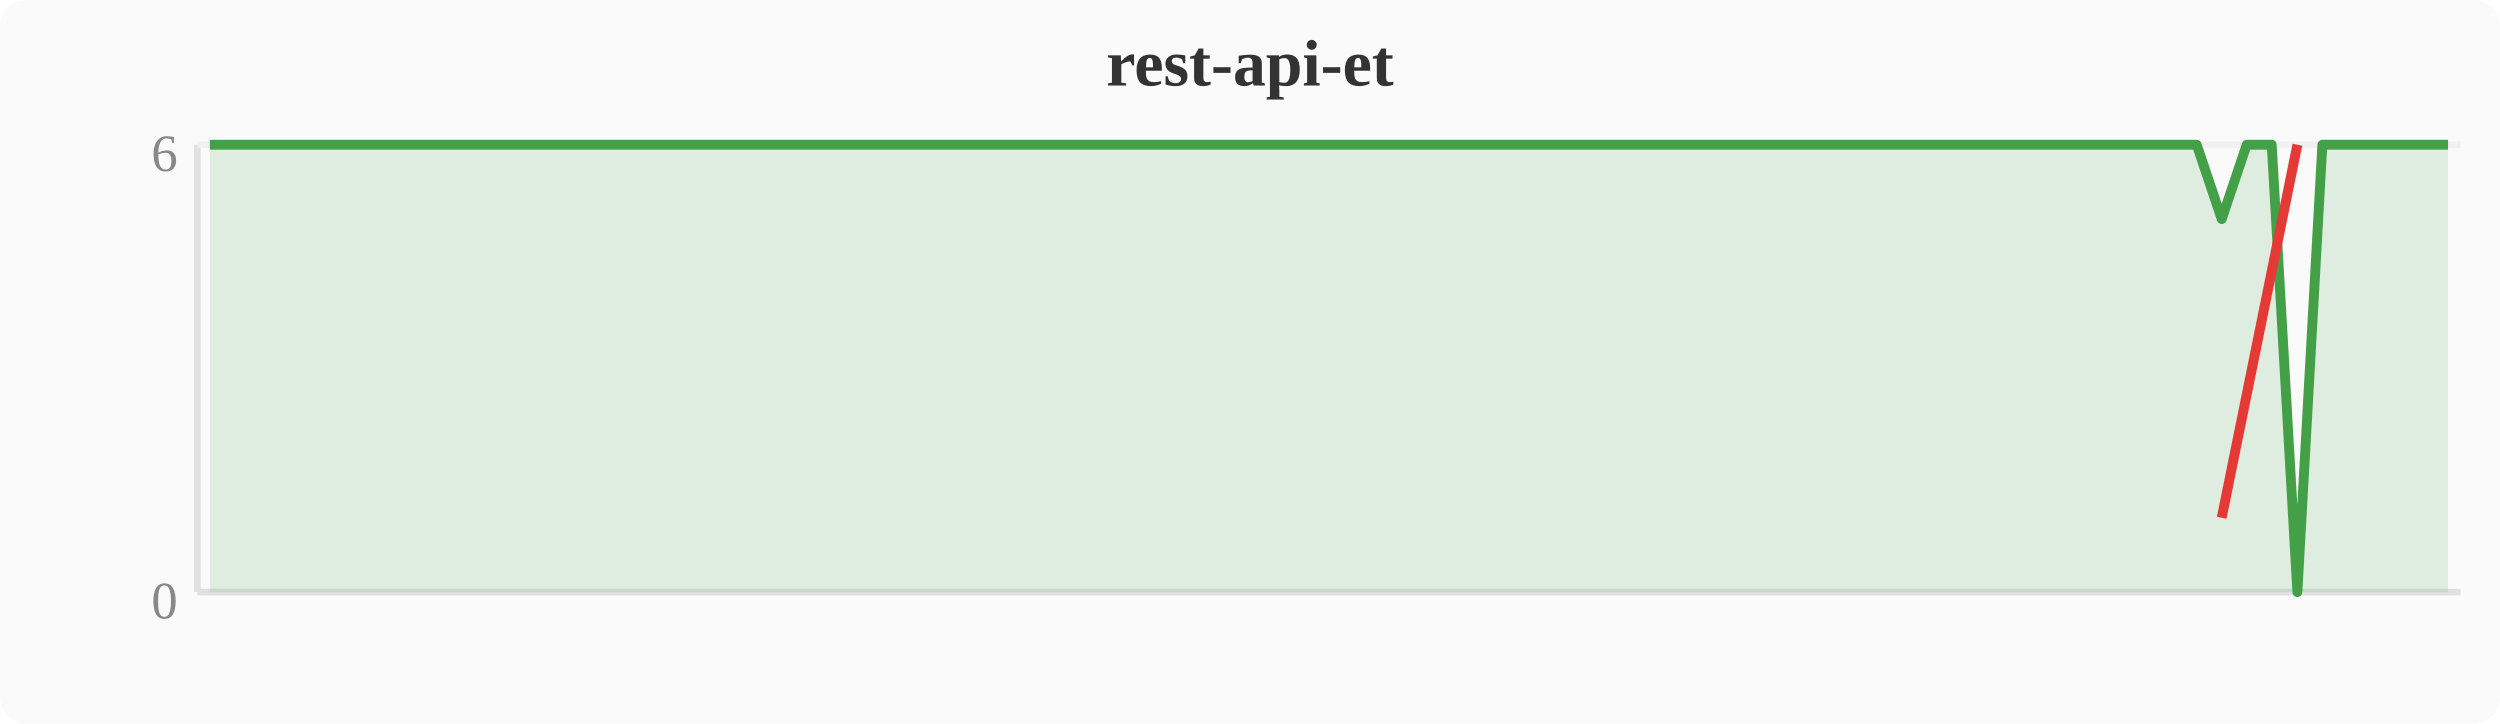
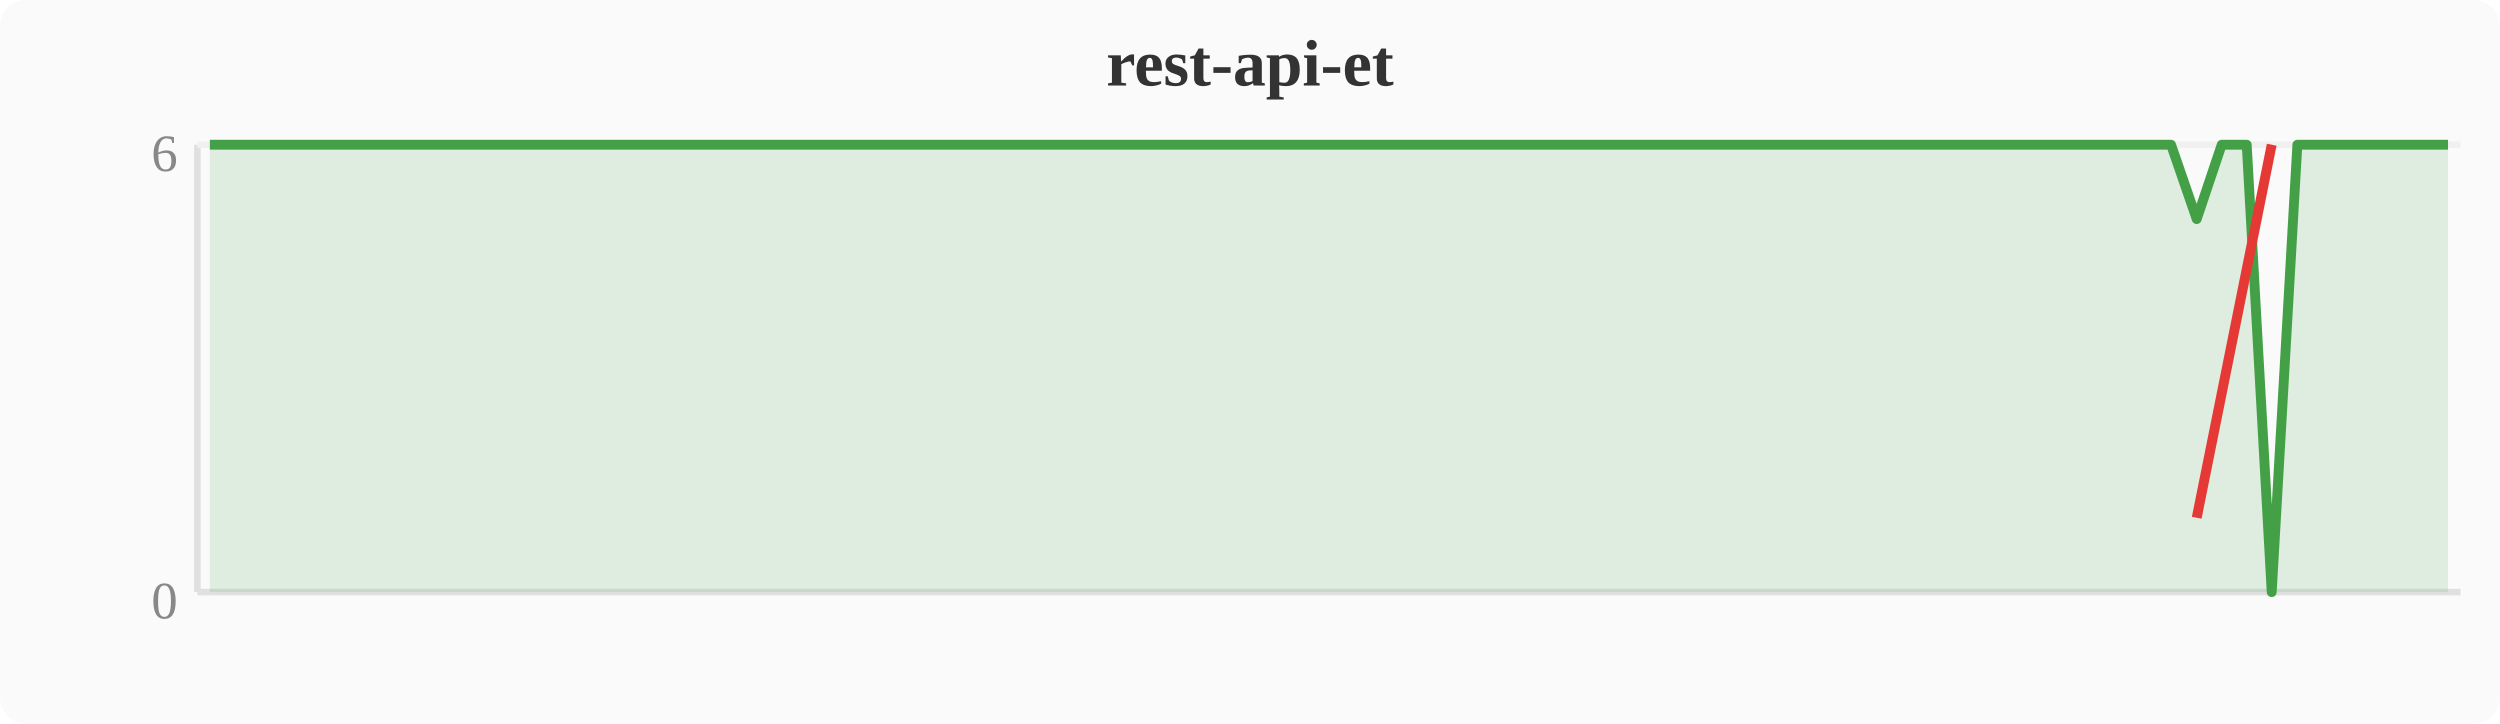
<svg xmlns="http://www.w3.org/2000/svg" width="380" height="110" viewBox="0 0 380 110">
  <rect width="380" height="110" fill="#fafafa" rx="4" />
  <text x="190" y="13" text-anchor="middle" font-size="10" font-weight="bold" fill="#333">rest-api-et</text>
  <line x1="30" y1="22" x2="30" y2="90" stroke="#e0e0e0" stroke-width="1" />
  <line x1="30" y1="90" x2="374" y2="90" stroke="#e0e0e0" stroke-width="1" />
  <line x1="30" y1="22" x2="374" y2="22" stroke="#f0f0f0" stroke-width="1" />
  <text x="27" y="94" text-anchor="end" font-size="8" fill="#888">0</text>
  <text x="27" y="26" text-anchor="end" font-size="8" fill="#888">6</text>
-   <polygon points="31.9,22.0 35.7,22.0 39.6,22.0 43.4,22.0 47.2,22.0 51.0,22.0 54.8,22.0 58.7,22.0 62.5,22.0 66.3,22.0 70.1,22.0 74.0,22.0 77.8,22.0 81.6,22.0 85.4,22.0 89.2,22.0 93.1,22.0 96.9,22.0 100.7,22.0 104.5,22.0 108.4,22.0 112.2,22.0 116.0,22.0 119.8,22.0 123.6,22.0 127.5,22.0 131.3,22.0 135.1,22.0 138.9,22.0 142.8,22.0 146.6,22.0 150.4,22.0 154.2,22.0 158.0,22.0 161.9,22.0 165.7,22.0 169.5,22.0 173.3,22.0 177.2,22.0 181.0,22.0 184.8,22.0 188.6,22.0 192.4,22.0 196.3,22.0 200.1,22.0 203.9,22.0 207.7,22.0 211.6,22.0 215.4,22.0 219.2,22.0 223.0,22.0 226.8,22.0 230.7,22.0 234.5,22.0 238.3,22.0 242.1,22.0 246.0,22.0 249.8,22.0 253.6,22.0 257.4,22.0 261.2,22.0 265.1,22.0 268.9,22.0 272.7,22.0 276.5,22.0 280.4,22.0 284.2,22.0 288.0,22.0 291.8,22.0 295.6,22.0 299.5,22.0 303.3,22.0 307.1,22.0 310.9,22.0 314.8,22.0 318.6,22.0 322.4,22.0 326.2,22.0 330.0,22.0 333.9,22.0 337.7,33.3 341.5,22.0 345.3,22.0 349.2,90.0 353.0,22.0 356.8,22.0 360.6,22.0 364.4,22.0 368.3,22.0 372.1,22.0 372.1,90 31.9,90" fill="#43a047" opacity="0.15" />
-   <polyline points="31.9,22.0 35.7,22.0 39.6,22.0 43.4,22.0 47.2,22.0 51.0,22.0 54.8,22.0 58.7,22.0 62.5,22.0 66.3,22.0 70.1,22.0 74.0,22.0 77.8,22.0 81.6,22.0 85.4,22.0 89.2,22.0 93.1,22.0 96.9,22.0 100.7,22.0 104.5,22.0 108.4,22.0 112.2,22.0 116.0,22.0 119.8,22.0 123.6,22.0 127.5,22.0 131.3,22.0 135.1,22.0 138.9,22.0 142.8,22.0 146.6,22.0 150.4,22.0 154.2,22.0 158.0,22.0 161.9,22.0 165.7,22.0 169.5,22.0 173.3,22.0 177.2,22.0 181.0,22.0 184.8,22.0 188.6,22.0 192.4,22.0 196.3,22.0 200.1,22.0 203.9,22.0 207.7,22.0 211.6,22.0 215.4,22.0 219.2,22.0 223.0,22.0 226.8,22.0 230.7,22.0 234.5,22.0 238.3,22.0 242.1,22.0 246.0,22.0 249.8,22.0 253.6,22.0 257.4,22.0 261.2,22.0 265.1,22.0 268.9,22.0 272.7,22.0 276.5,22.0 280.4,22.0 284.2,22.0 288.0,22.0 291.8,22.0 295.6,22.0 299.5,22.0 303.3,22.0 307.1,22.0 310.9,22.0 314.8,22.0 318.6,22.0 322.4,22.0 326.2,22.0 330.0,22.0 333.9,22.0 337.7,33.3 341.5,22.0 345.3,22.0 349.2,90.0 353.0,22.0 356.8,22.0 360.6,22.0 364.4,22.0 368.3,22.0 372.1,22.0" fill="none" stroke="#43a047" stroke-width="1.5" stroke-linejoin="round" />
-   <polyline points="337.7,78.7 349.2,22.0" fill="none" stroke="#e53935" stroke-width="1.5" stroke-linejoin="round" />
+   <polygon points="31.9,22.0 35.7,22.0 39.6,22.0 43.4,22.0 47.2,22.0 51.0,22.0 54.8,22.0 58.7,22.0 62.5,22.0 66.3,22.0 70.1,22.0 74.0,22.0 77.8,22.0 81.6,22.0 85.4,22.0 89.2,22.0 93.1,22.0 96.9,22.0 100.7,22.0 104.5,22.0 108.4,22.0 112.2,22.0 116.0,22.0 119.8,22.0 123.6,22.0 127.5,22.0 131.3,22.0 135.1,22.0 138.9,22.0 142.8,22.0 146.6,22.0 150.4,22.0 154.2,22.0 158.0,22.0 161.9,22.0 165.7,22.0 169.5,22.0 173.3,22.0 177.2,22.0 181.0,22.0 184.8,22.0 188.6,22.0 192.4,22.0 196.3,22.0 200.1,22.0 203.9,22.0 207.7,22.0 211.6,22.0 215.4,22.0 219.2,22.0 223.0,22.0 226.8,22.0 230.7,22.0 234.5,22.0 238.3,22.0 242.1,22.0 246.0,22.0 249.8,22.0 253.6,22.0 257.4,22.0 261.2,22.0 265.1,22.0 268.9,22.0 272.7,22.0 276.5,22.0 280.4,22.0 284.2,22.0 288.0,22.0 291.8,22.0 295.6,22.0 299.5,22.0 303.3,22.0 307.1,22.0 310.9,22.0 314.8,22.0 318.6,22.0 322.4,22.0 326.2,22.0 330.0,22.0 333.9,33.3 337.7,22.0 341.5,22.0 345.3,90.0 349.2,22.0 353.0,22.0 356.8,22.0 360.6,22.0 364.4,22.0 368.3,22.0 372.1,22.0 372.1,90 31.9,90" fill="#43a047" opacity="0.15" />
+   <polyline points="31.9,22.0 35.7,22.0 39.6,22.0 43.4,22.0 47.2,22.0 51.0,22.0 54.8,22.0 58.7,22.0 62.5,22.0 66.3,22.0 70.1,22.0 74.0,22.0 77.8,22.0 81.6,22.0 85.4,22.0 89.2,22.0 93.1,22.0 96.9,22.0 100.7,22.0 104.5,22.0 108.4,22.0 112.2,22.0 116.0,22.0 119.8,22.0 123.6,22.0 127.5,22.0 131.3,22.0 135.1,22.0 138.9,22.0 142.8,22.0 146.6,22.0 150.4,22.0 154.2,22.0 158.0,22.0 161.9,22.0 165.7,22.0 169.5,22.0 173.3,22.0 177.2,22.0 181.0,22.0 184.8,22.0 188.6,22.0 192.4,22.0 196.3,22.0 200.1,22.0 203.9,22.0 207.7,22.0 211.6,22.0 215.4,22.0 219.2,22.0 223.0,22.0 226.8,22.0 230.7,22.0 234.5,22.0 238.3,22.0 242.1,22.0 246.0,22.0 249.8,22.0 253.6,22.0 257.4,22.0 261.2,22.0 265.1,22.0 268.9,22.0 272.7,22.0 276.5,22.0 280.4,22.0 284.2,22.0 288.0,22.0 291.8,22.0 295.6,22.0 299.5,22.0 303.3,22.0 307.1,22.0 310.9,22.0 314.8,22.0 318.6,22.0 322.4,22.0 326.2,22.0 330.0,22.0 333.9,33.3 337.7,22.0 341.5,22.0 345.3,90.0 349.2,22.0 353.0,22.0 356.8,22.0 360.6,22.0 364.4,22.0 368.3,22.0 372.1,22.0" fill="none" stroke="#43a047" stroke-width="1.5" stroke-linejoin="round" />
+   <polyline points="333.9,78.7 345.3,22.0" fill="none" stroke="#e53935" stroke-width="1.5" stroke-linejoin="round" />
</svg>
